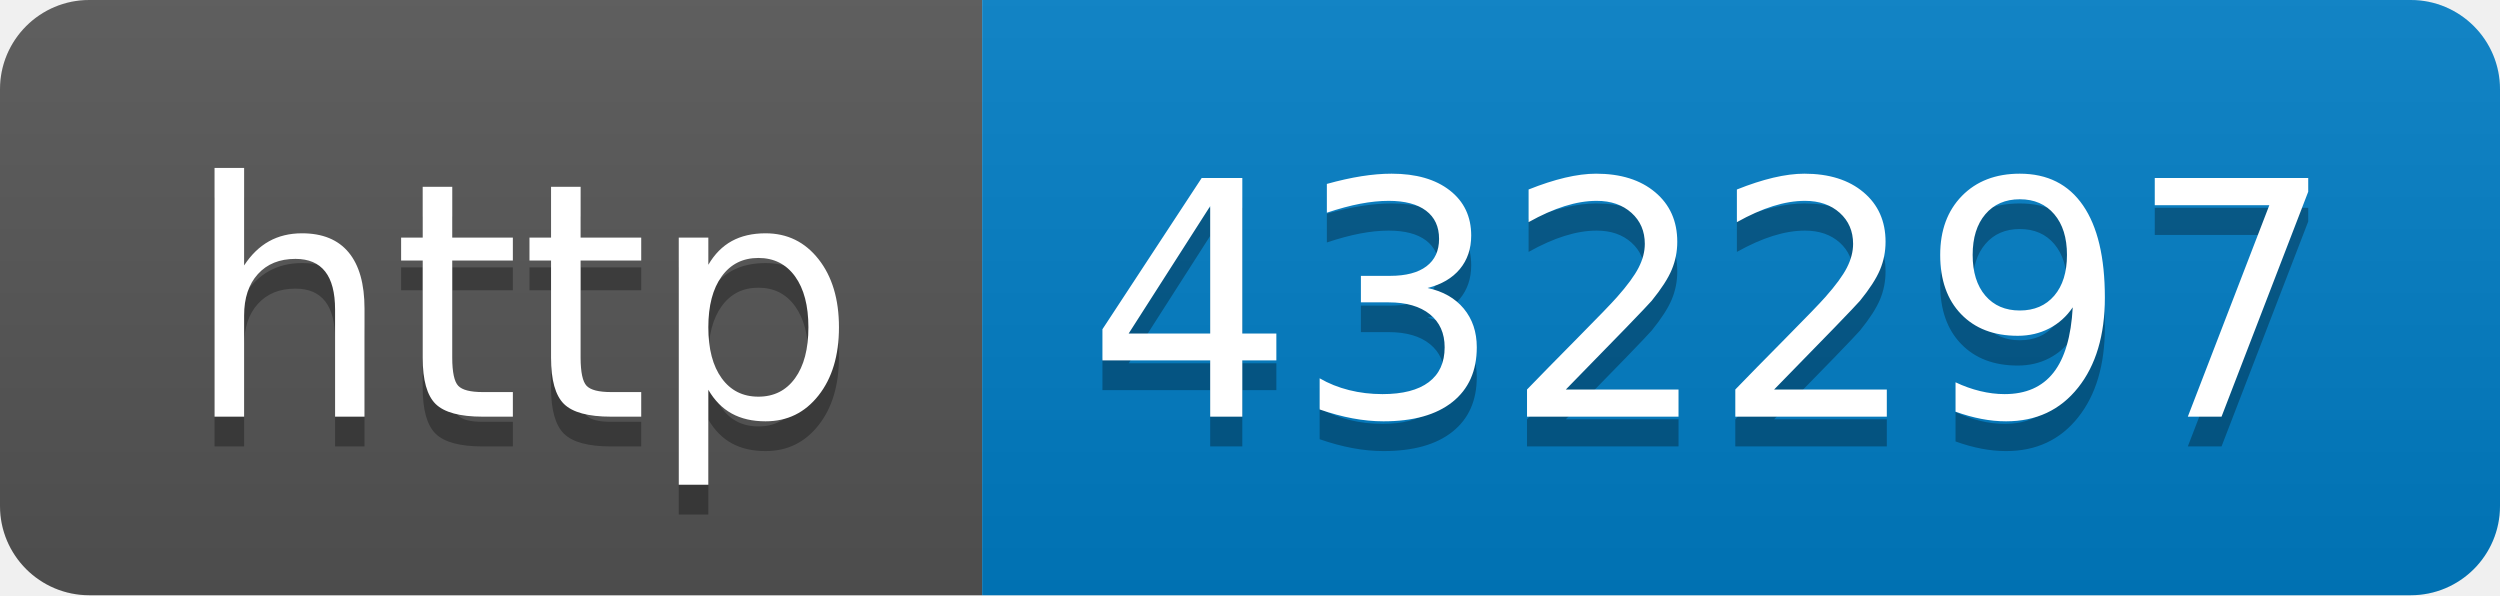
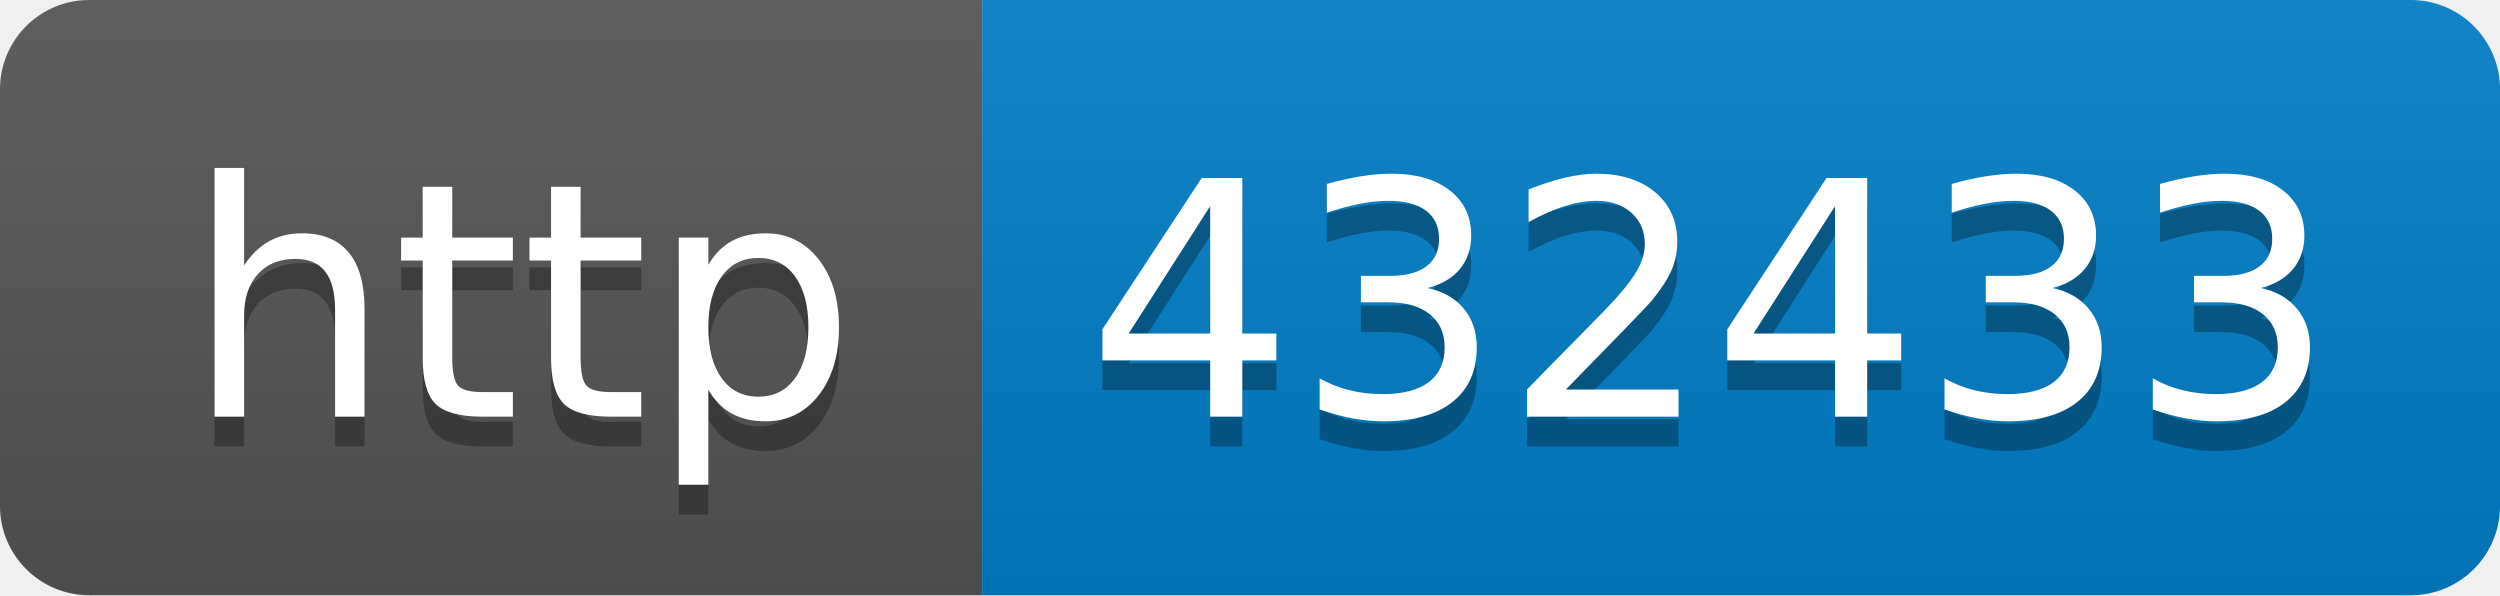
- <svg xmlns="http://www.w3.org/2000/svg" width="84" height="20" role="img" aria-label="http: 432297">
+ <svg xmlns="http://www.w3.org/2000/svg" width="84" height="20" role="img" aria-label="http: 432433">
  <linearGradient id="s" x2="0" y2="100%">
    <stop offset="0" stop-color="#bbb" stop-opacity=".1" />
    <stop offset="1" stop-opacity=".1" />
  </linearGradient>
  <clipPath id="r">
    <rect width="84" height="20" rx="3" fill="#fff" />
  </clipPath>
  <g clip-path="url(#r)">
    <rect width="33" height="20" fill="#555" />
    <rect x="33" width="51" height="20" fill="#007ec6" />
    <rect width="84" height="20" fill="url(#s)" />
  </g>
  <g fill="#fff" text-anchor="middle" font-family="Verdana,Geneva,DejaVu Sans,sans-serif" text-rendering="geometricPrecision" font-size="110">
    <text aria-hidden="true" x="175" y="150" fill="#010101" fill-opacity=".3" transform="scale(.1)" textLength="230">http</text>
    <text x="175" y="140" transform="scale(.1)" fill="#fff" textLength="230">http</text>
-     <text aria-hidden="true" x="575" y="150" fill="#010101" fill-opacity=".3" transform="scale(.1)" textLength="410">432297</text>
-     <text x="575" y="140" transform="scale(.1)" fill="#fff" textLength="410">432297</text>
+     <text aria-hidden="true" x="575" y="150" fill="#010101" fill-opacity=".3" transform="scale(.1)" textLength="410">432433</text>
+     <text x="575" y="140" transform="scale(.1)" fill="#fff" textLength="410">432433</text>
  </g>
</svg>
